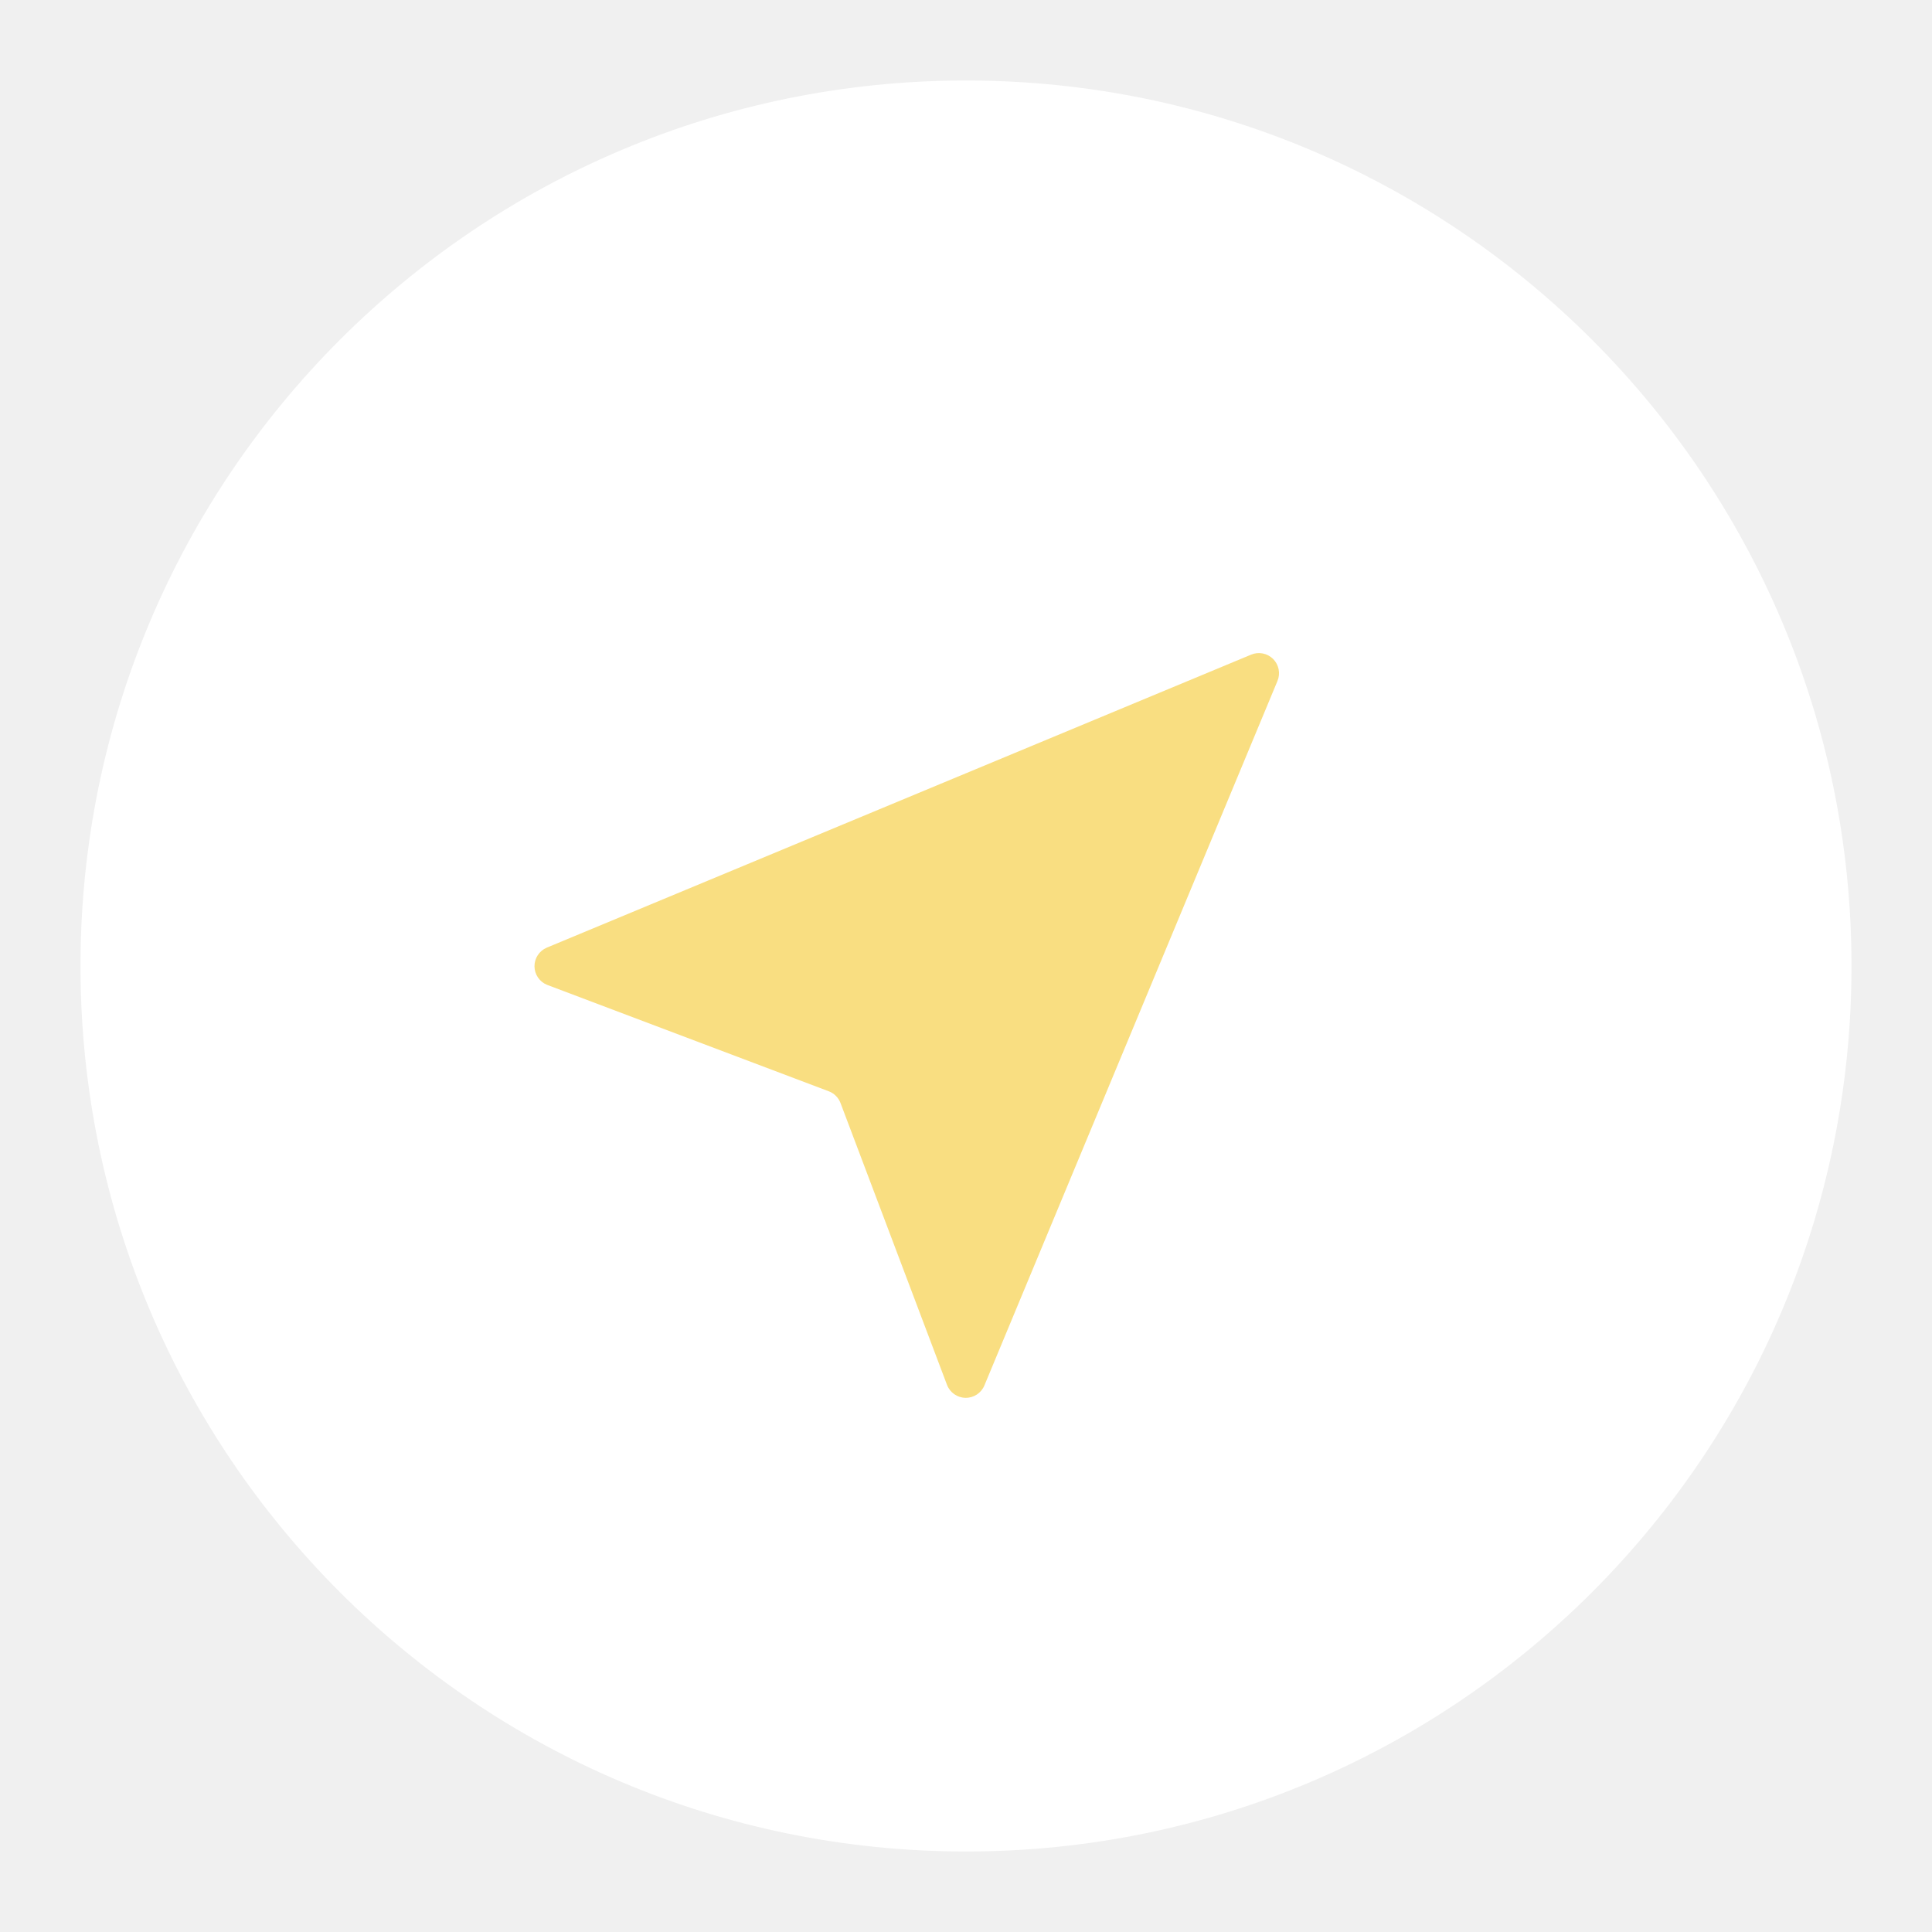
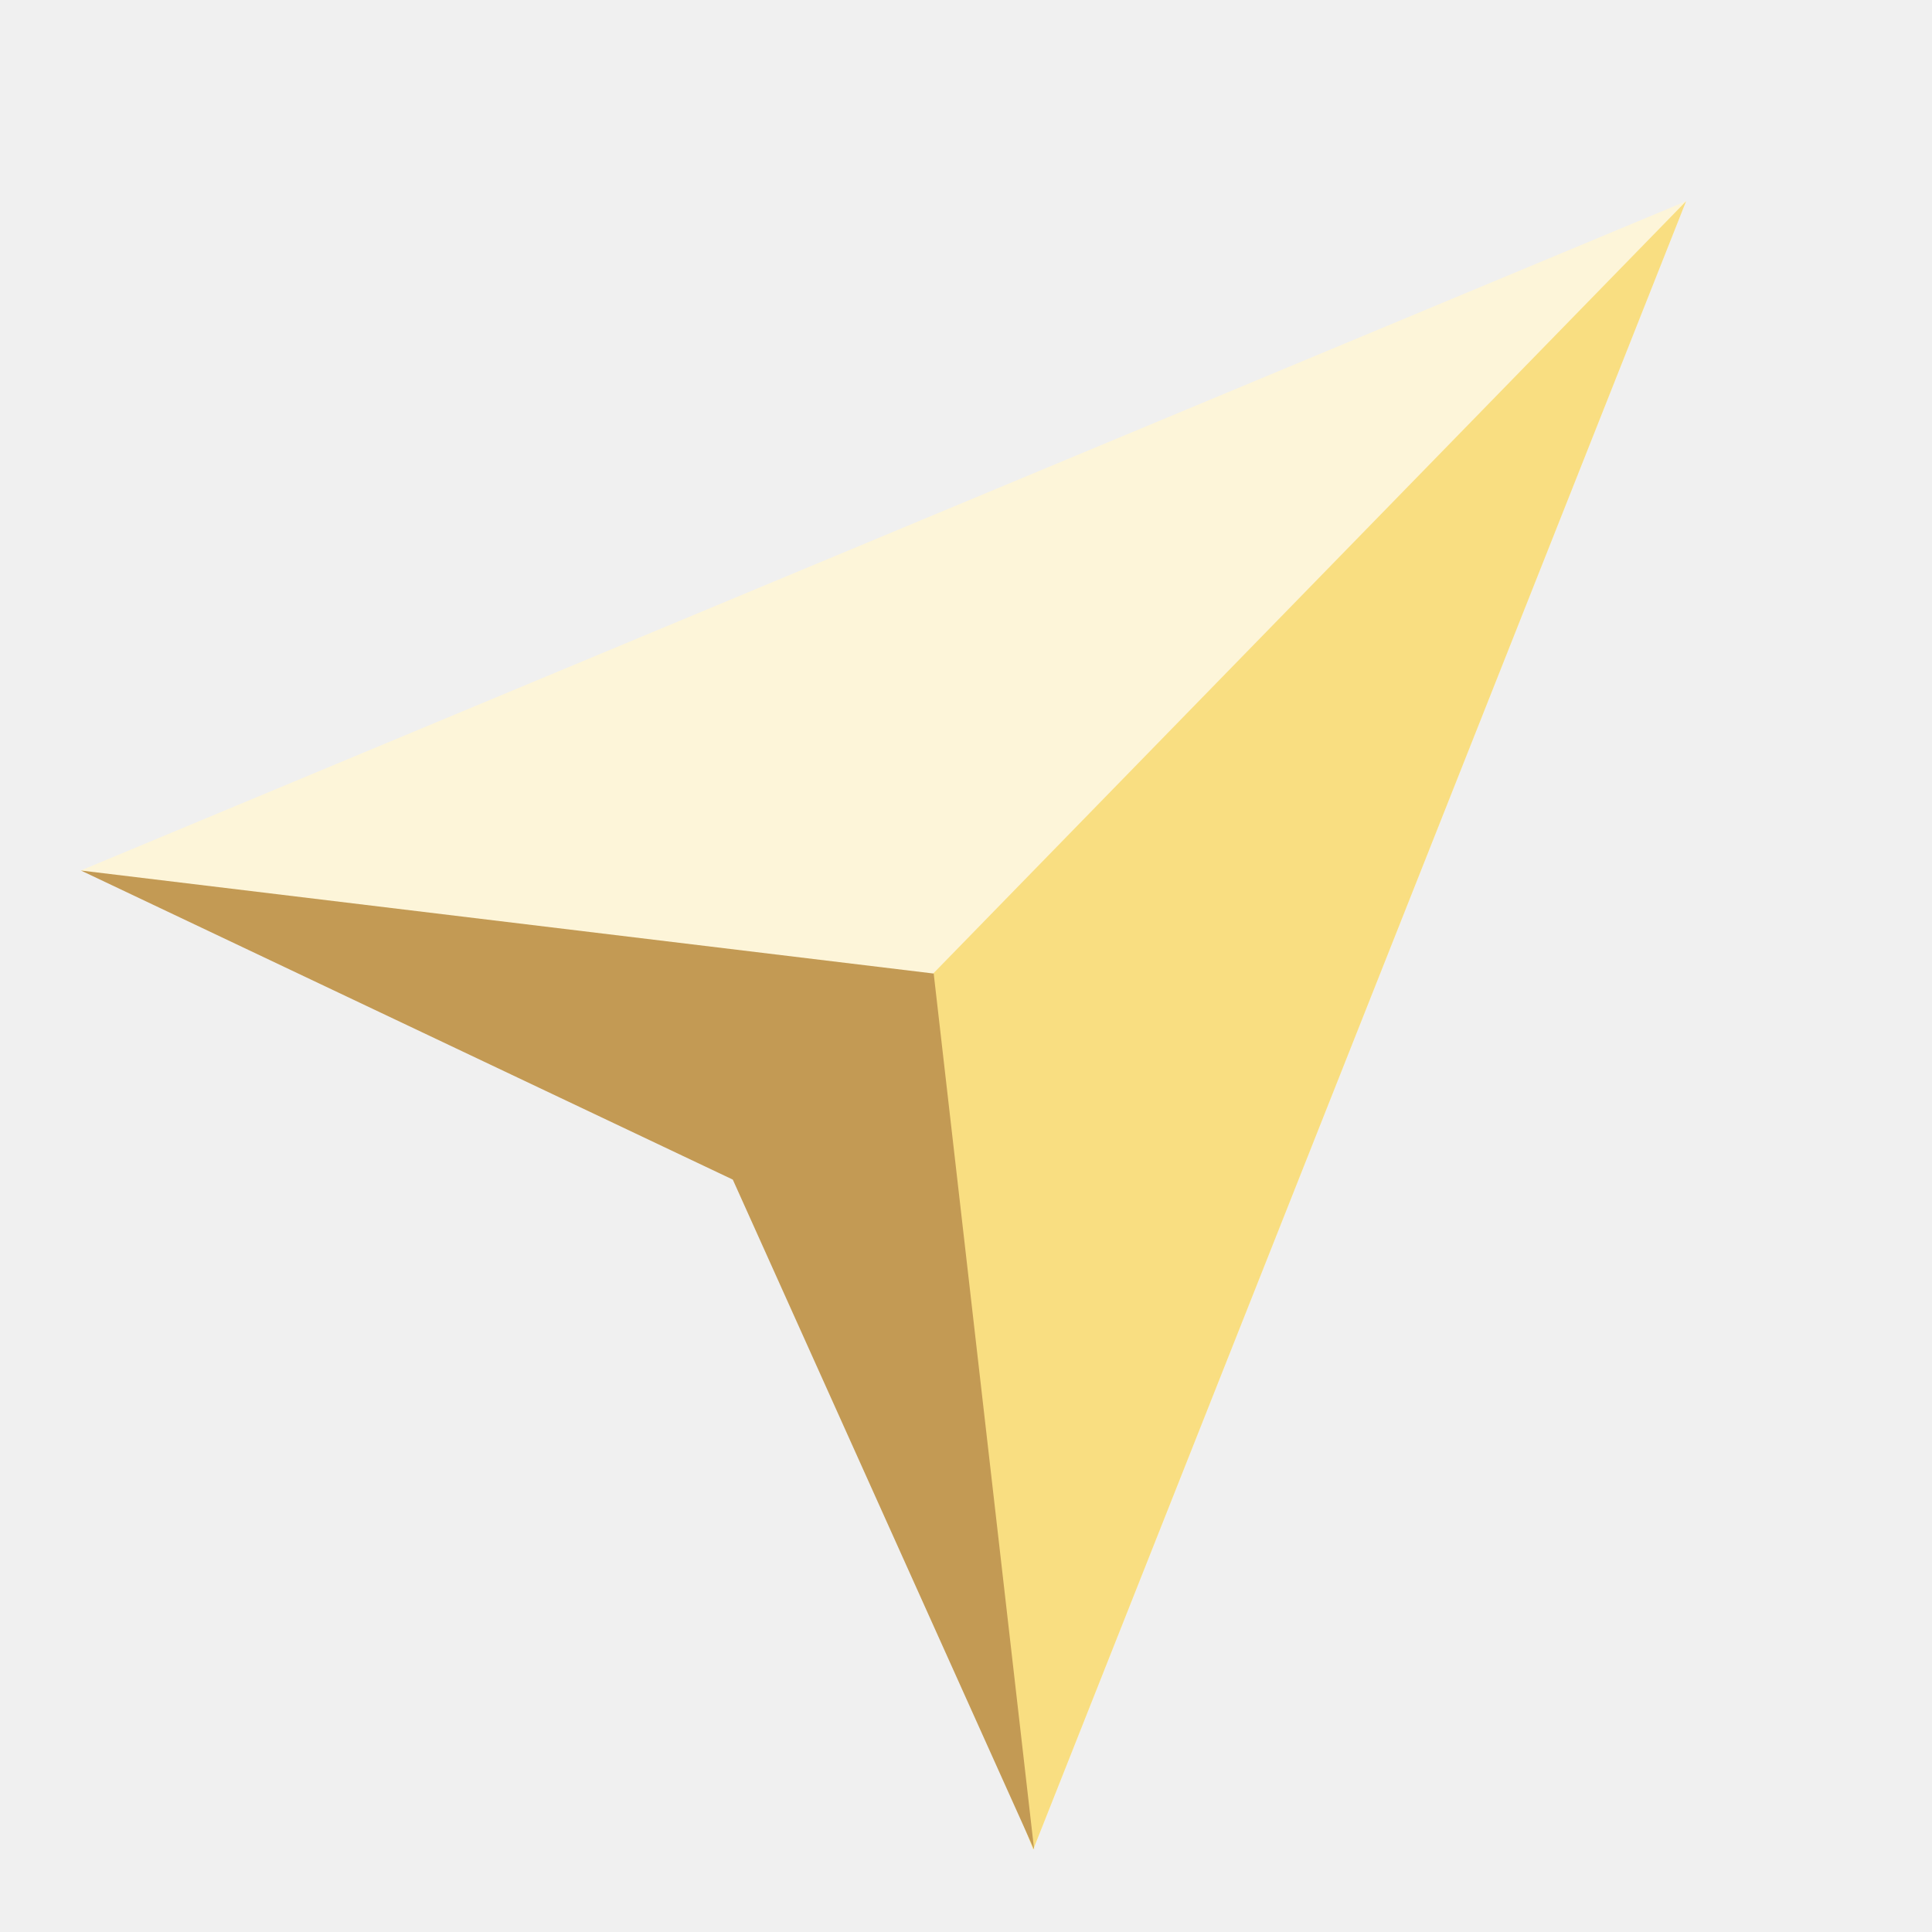
- <svg xmlns="http://www.w3.org/2000/svg" viewBox="0 0 192 192">
-   <circle cx="96" cy="96" r="88" fill="#fff" />
-   <path fill="#f9de81" d="m54.33 94.18 70-29.12a2 2 0 0 1 2.62 2.62l-29.12 70a2 2 0 0 1-3.72-.06l-10.58-28a2 2 0 0 0-1.17-1.17l-28-10.58a2 2 0 0 1-.03-3.69Z" />
+ <svg xmlns="http://www.w3.org/2000/svg" id="uuid-9af73c87-f868-4bb8-a8c4-e40b28e58aec" width="192" height="192" viewBox="0 0 192 192">
+   <g id="uuid-c06a96a4-7b59-47a9-bdb0-c5ff1732e078">
+     <g id="uuid-154d7547-90fd-4318-a244-9c2be4a4962b">
+       <path d="m167.56,20L8,86.52l69.78,25.6,24.91,71.69L167.56,20Z" fill="#fdf5d9" fill-rule="evenodd" stroke-width="0" />
+       <path d="m167.56,20l-92.3,94.68,27.42,69.12L167.56,20Z" fill="#f9de81" fill-rule="evenodd" stroke-width="0" />
+       <path d="m72.83,117.24l29.94,66.56-9.98-87.05-84.75-10.24,64.79,30.72Z" fill="#c39a54" fill-rule="evenodd" stroke-width="0" />
+     </g>
+   </g>
</svg>
